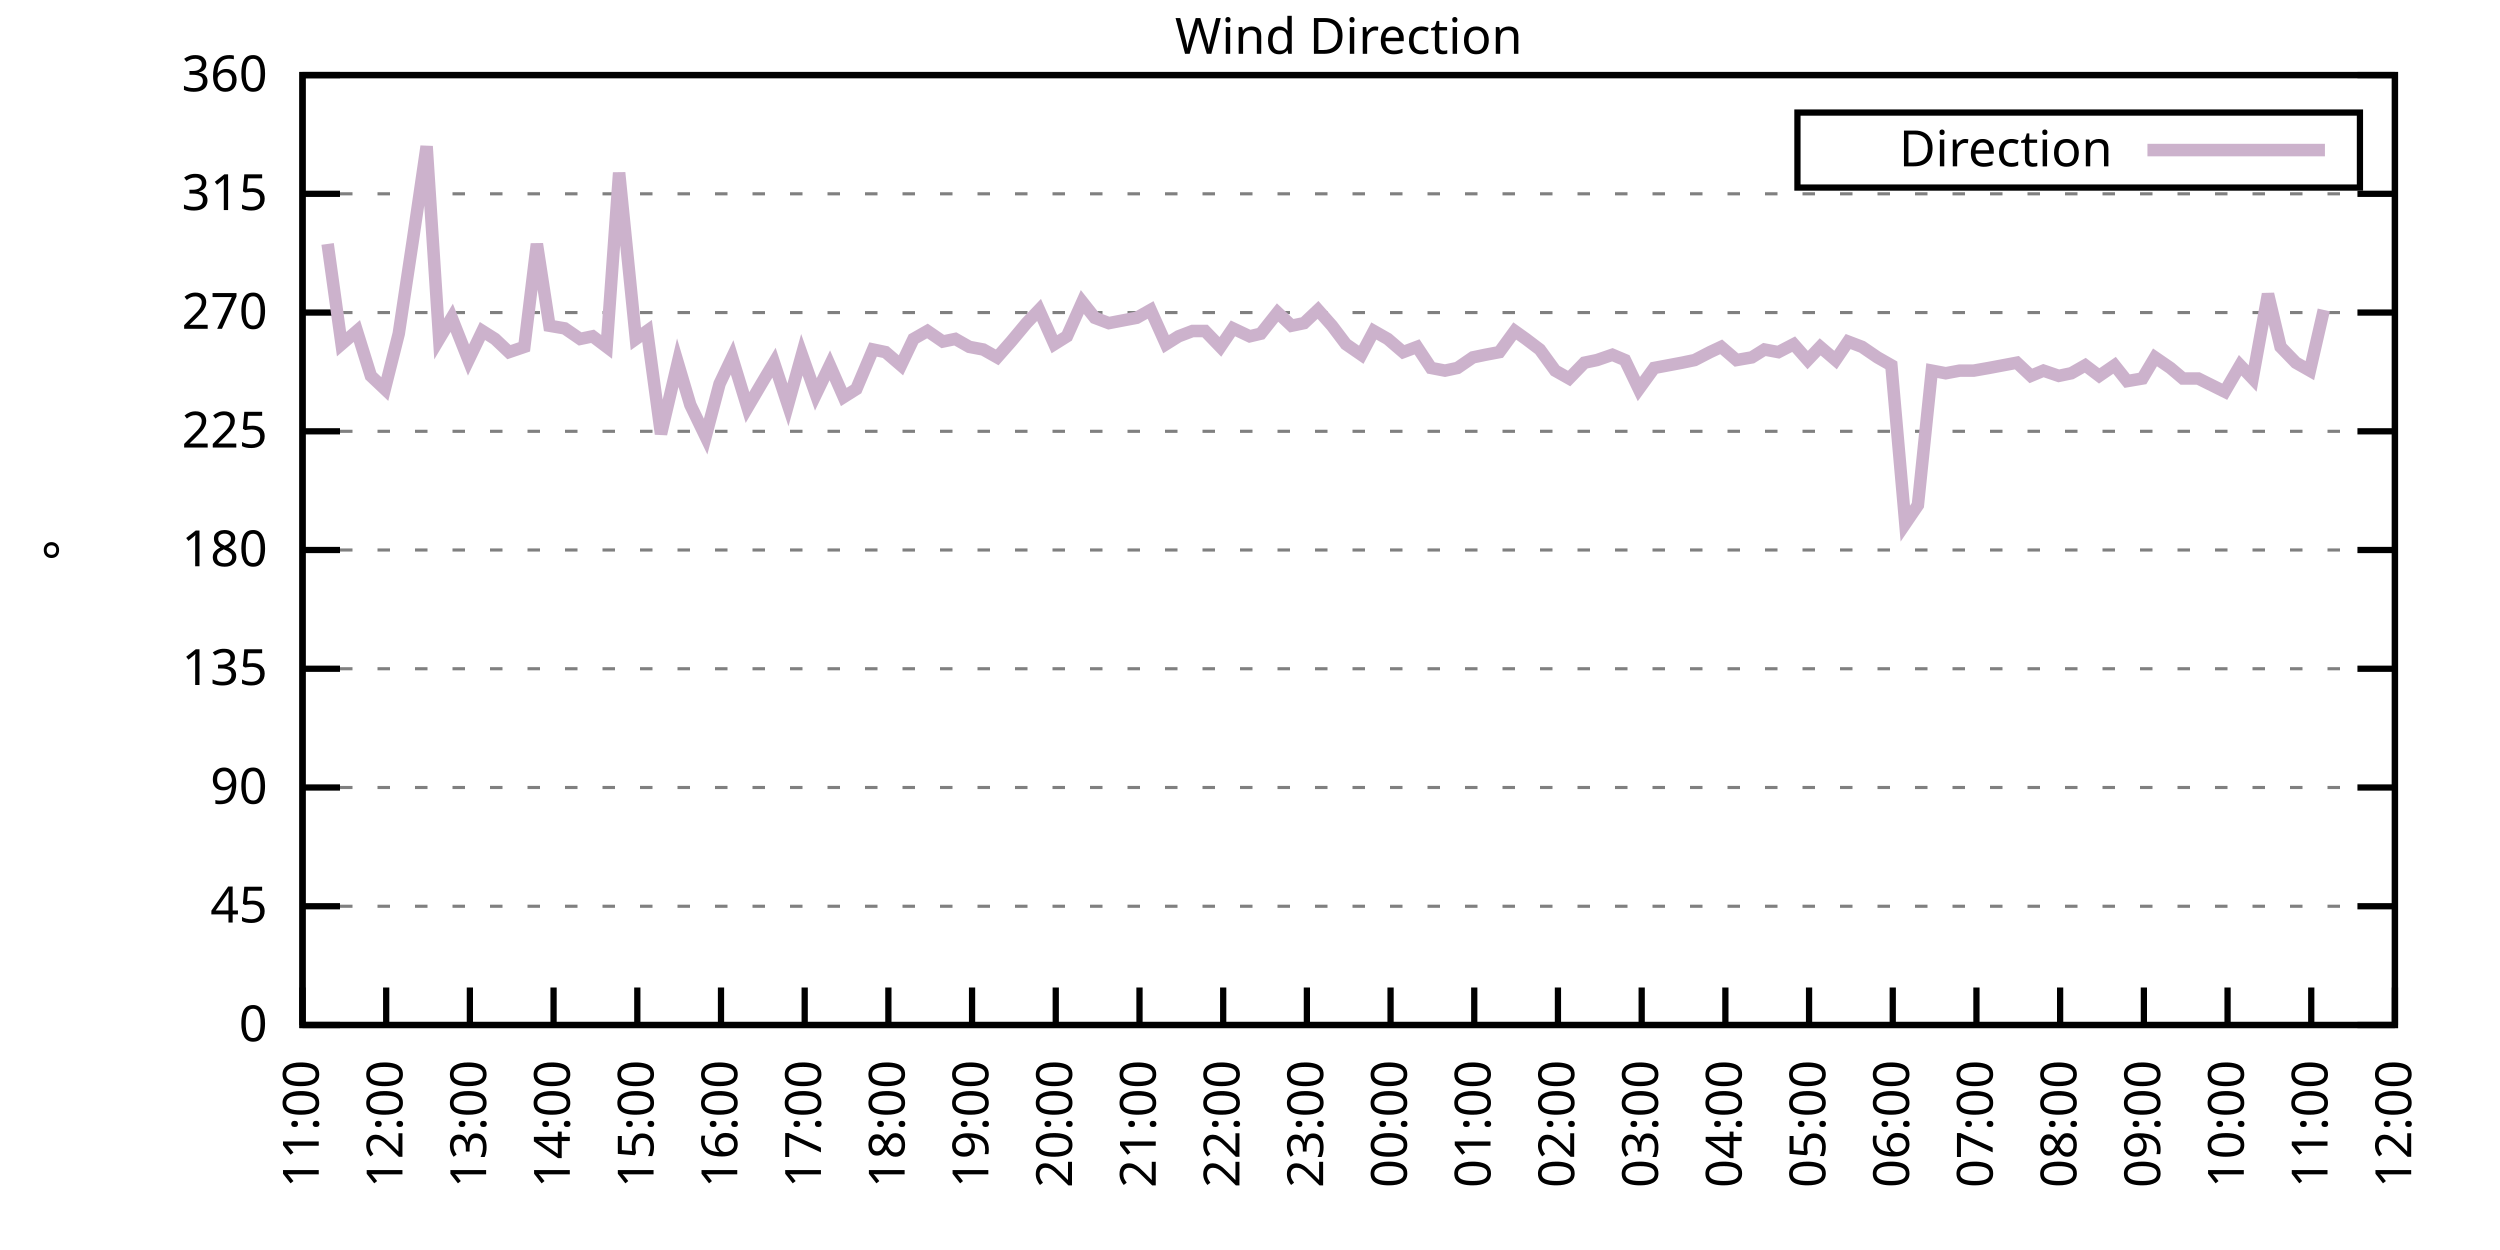
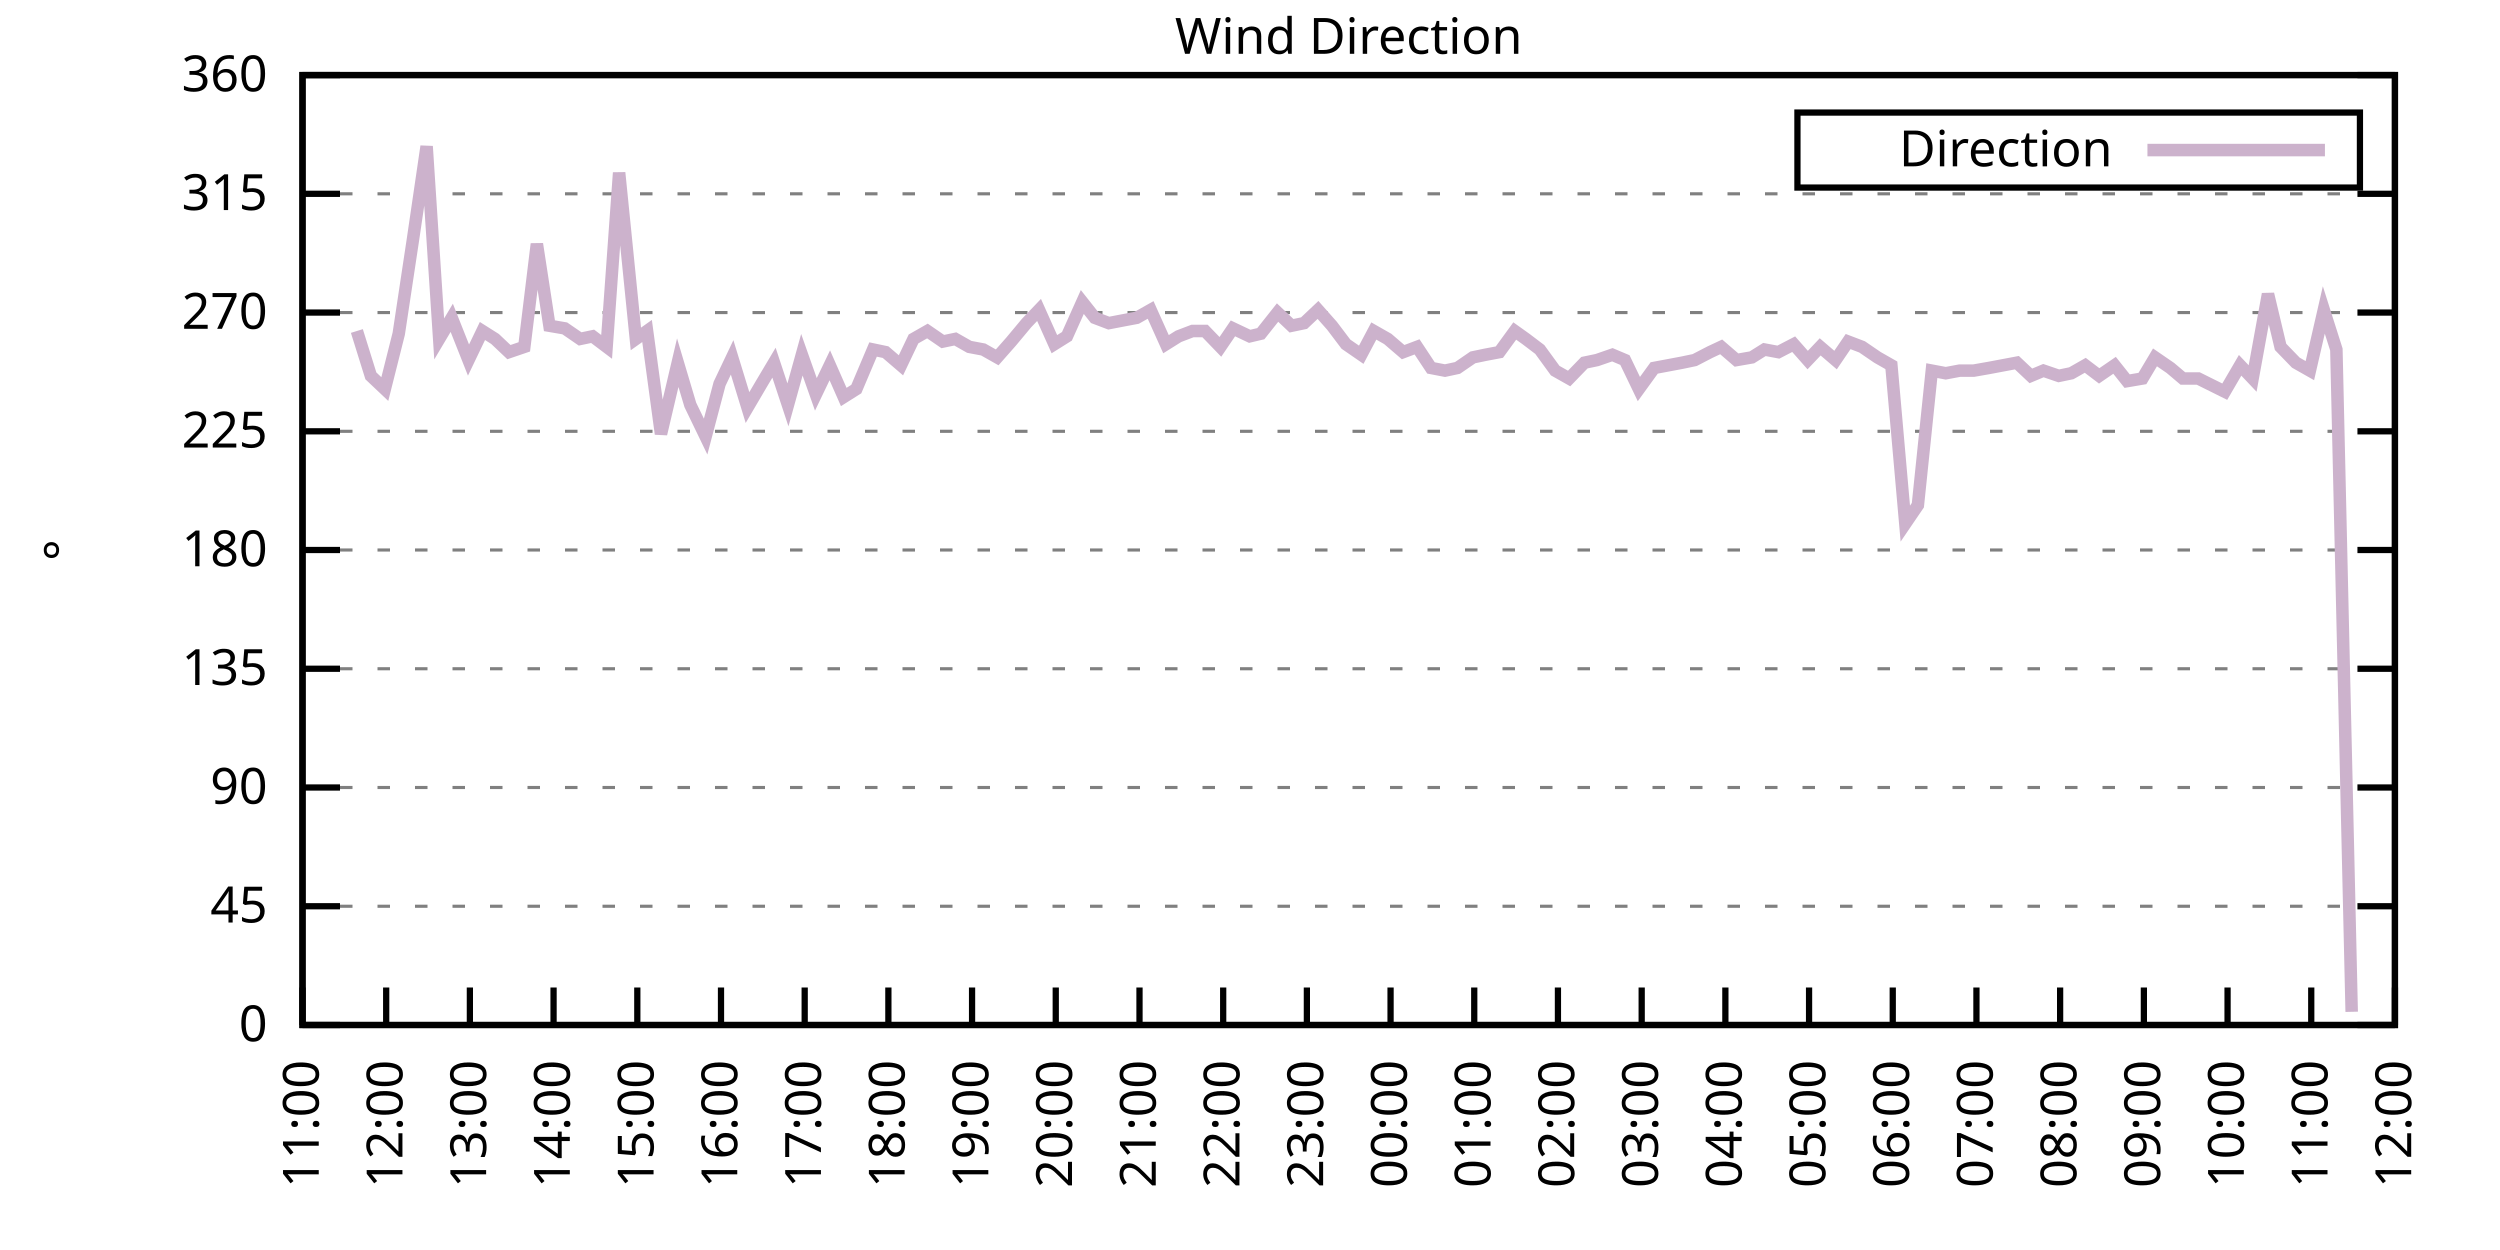
<svg xmlns="http://www.w3.org/2000/svg" xmlns:xlink="http://www.w3.org/1999/xlink" width="400" height="200" viewBox="0 0 400 200">
  <g id="gnuplot_canvas">
    <rect x="0" y="0" width="400" height="200" fill="none" />
    <defs>
      <circle id="gpDot" r="0.5" stroke-width="0.5" stroke="currentColor" />
      <path id="gpPt0" stroke-width="0.333" stroke="currentColor" d="M-1,0 h2 M0,-1 v2" />
      <path id="gpPt1" stroke-width="0.333" stroke="currentColor" d="M-1,-1 L1,1 M1,-1 L-1,1" />
      <path id="gpPt2" stroke-width="0.333" stroke="currentColor" d="M-1,0 L1,0 M0,-1 L0,1 M-1,-1 L1,1 M-1,1 L1,-1" />
      <rect id="gpPt3" stroke-width="0.333" stroke="currentColor" x="-1" y="-1" width="2" height="2" />
      <rect id="gpPt4" stroke-width="0.333" stroke="currentColor" fill="currentColor" x="-1" y="-1" width="2" height="2" />
      <circle id="gpPt5" stroke-width="0.333" stroke="currentColor" cx="0" cy="0" r="1" />
      <use xlink:href="#gpPt5" id="gpPt6" fill="currentColor" stroke="none" />
      <path id="gpPt7" stroke-width="0.333" stroke="currentColor" d="M0,-1.33 L-1.33,0.67 L1.33,0.67 z" />
      <use xlink:href="#gpPt7" id="gpPt8" fill="currentColor" stroke="none" />
      <use xlink:href="#gpPt7" id="gpPt9" stroke="currentColor" transform="rotate(180)" />
      <use xlink:href="#gpPt9" id="gpPt10" fill="currentColor" stroke="none" />
      <use xlink:href="#gpPt3" id="gpPt11" stroke="currentColor" transform="rotate(45)" />
      <use xlink:href="#gpPt11" id="gpPt12" fill="currentColor" stroke="none" />
      <path id="gpPt13" stroke-width="0.333" stroke="currentColor" d="M0,1.330 L1.265,0.411 L0.782,-1.067 L-0.782,-1.076 L-1.265,0.411 z" />
      <use xlink:href="#gpPt13" id="gpPt14" fill="currentColor" stroke="none" />
      <filter id="textbox" filterUnits="objectBoundingBox" x="0" y="0" height="1" width="1">
        <feFlood flood-color="white" flood-opacity="1" result="bgnd" />
        <feComposite in="SourceGraphic" in2="bgnd" operator="atop" />
      </filter>
      <filter id="greybox" filterUnits="objectBoundingBox" x="0" y="0" height="1" width="1">
        <feFlood flood-color="lightgrey" flood-opacity="1" result="grey" />
        <feComposite in="SourceGraphic" in2="grey" operator="atop" />
      </filter>
    </defs>
    <g fill="none" color="white" stroke="currentColor" stroke-width="1.00" stroke-linecap="butt" stroke-linejoin="miter">
</g>
    <g fill="none" color="black" stroke="currentColor" stroke-width="1.00" stroke-linecap="butt" stroke-linejoin="miter">
      <g stroke="none" shape-rendering="crispEdges">
        <polygon fill="rgb(255, 255, 255)" points="48.40,164.00 383.18,164.00 383.18,12.02 48.40,12.02 " />
      </g>
    </g>
    <g fill="none" color="black" stroke="currentColor" stroke-width="1.00" stroke-linecap="butt" stroke-linejoin="miter">
</g>
    <g fill="none" color="black" stroke="black" stroke-width="0.50" stroke-linecap="butt" stroke-linejoin="miter">
</g>
    <g fill="none" color="gray" stroke="currentColor" stroke-width="0.50" stroke-linecap="butt" stroke-linejoin="miter">
      <path stroke="gray" stroke-dasharray="2,4" class="gridline" d="M48.40,164.00 L383.19,164.00  " />
    </g>
    <g fill="none" color="gray" stroke="gray" stroke-width="1.00" stroke-linecap="butt" stroke-linejoin="miter">
</g>
    <g fill="none" color="black" stroke="currentColor" stroke-width="1.00" stroke-linecap="butt" stroke-linejoin="miter">
      <path stroke="black" d="M48.40,164.00 L54.40,164.00 M383.19,164.00 L377.19,164.00  " />
      <g transform="translate(42.80,166.60)" stroke="none" fill="black" font-family="Sans" font-size="8.00" text-anchor="end">
        <text>
          <tspan font-family="Sans"> 0</tspan>
        </text>
      </g>
    </g>
    <g fill="none" color="black" stroke="currentColor" stroke-width="1.00" stroke-linecap="butt" stroke-linejoin="miter">
</g>
    <g fill="none" color="black" stroke="black" stroke-width="0.50" stroke-linecap="butt" stroke-linejoin="miter">
</g>
    <g fill="none" color="gray" stroke="currentColor" stroke-width="0.50" stroke-linecap="butt" stroke-linejoin="miter">
      <path stroke="gray" stroke-dasharray="2,4" class="gridline" d="M48.40,145.00 L383.19,145.00  " />
    </g>
    <g fill="none" color="gray" stroke="gray" stroke-width="1.00" stroke-linecap="butt" stroke-linejoin="miter">
</g>
    <g fill="none" color="black" stroke="currentColor" stroke-width="1.00" stroke-linecap="butt" stroke-linejoin="miter">
      <path stroke="black" d="M48.40,145.00 L54.40,145.00 M383.19,145.00 L377.19,145.00  " />
      <g transform="translate(42.80,147.60)" stroke="none" fill="black" font-family="Sans" font-size="8.00" text-anchor="end">
        <text>
          <tspan font-family="Sans"> 45</tspan>
        </text>
      </g>
    </g>
    <g fill="none" color="black" stroke="currentColor" stroke-width="1.00" stroke-linecap="butt" stroke-linejoin="miter">
</g>
    <g fill="none" color="black" stroke="black" stroke-width="0.50" stroke-linecap="butt" stroke-linejoin="miter">
</g>
    <g fill="none" color="gray" stroke="currentColor" stroke-width="0.50" stroke-linecap="butt" stroke-linejoin="miter">
      <path stroke="gray" stroke-dasharray="2,4" class="gridline" d="M48.40,126.00 L383.19,126.00  " />
    </g>
    <g fill="none" color="gray" stroke="gray" stroke-width="1.00" stroke-linecap="butt" stroke-linejoin="miter">
</g>
    <g fill="none" color="black" stroke="currentColor" stroke-width="1.00" stroke-linecap="butt" stroke-linejoin="miter">
      <path stroke="black" d="M48.40,126.00 L54.40,126.00 M383.19,126.00 L377.19,126.00  " />
      <g transform="translate(42.80,128.60)" stroke="none" fill="black" font-family="Sans" font-size="8.00" text-anchor="end">
        <text>
          <tspan font-family="Sans"> 90</tspan>
        </text>
      </g>
    </g>
    <g fill="none" color="black" stroke="currentColor" stroke-width="1.00" stroke-linecap="butt" stroke-linejoin="miter">
</g>
    <g fill="none" color="black" stroke="black" stroke-width="0.50" stroke-linecap="butt" stroke-linejoin="miter">
</g>
    <g fill="none" color="gray" stroke="currentColor" stroke-width="0.50" stroke-linecap="butt" stroke-linejoin="miter">
      <path stroke="gray" stroke-dasharray="2,4" class="gridline" d="M48.40,107.00 L383.19,107.00  " />
    </g>
    <g fill="none" color="gray" stroke="gray" stroke-width="1.00" stroke-linecap="butt" stroke-linejoin="miter">
</g>
    <g fill="none" color="black" stroke="currentColor" stroke-width="1.00" stroke-linecap="butt" stroke-linejoin="miter">
      <path stroke="black" d="M48.40,107.00 L54.40,107.00 M383.19,107.00 L377.19,107.00  " />
      <g transform="translate(42.80,109.60)" stroke="none" fill="black" font-family="Sans" font-size="8.00" text-anchor="end">
        <text>
          <tspan font-family="Sans"> 135</tspan>
        </text>
      </g>
    </g>
    <g fill="none" color="black" stroke="currentColor" stroke-width="1.00" stroke-linecap="butt" stroke-linejoin="miter">
</g>
    <g fill="none" color="black" stroke="black" stroke-width="0.50" stroke-linecap="butt" stroke-linejoin="miter">
</g>
    <g fill="none" color="gray" stroke="currentColor" stroke-width="0.50" stroke-linecap="butt" stroke-linejoin="miter">
      <path stroke="gray" stroke-dasharray="2,4" class="gridline" d="M48.40,88.00 L383.19,88.00  " />
    </g>
    <g fill="none" color="gray" stroke="gray" stroke-width="1.00" stroke-linecap="butt" stroke-linejoin="miter">
</g>
    <g fill="none" color="black" stroke="currentColor" stroke-width="1.00" stroke-linecap="butt" stroke-linejoin="miter">
      <path stroke="black" d="M48.40,88.00 L54.40,88.00 M383.19,88.00 L377.19,88.00  " />
      <g transform="translate(42.80,90.60)" stroke="none" fill="black" font-family="Sans" font-size="8.00" text-anchor="end">
        <text>
          <tspan font-family="Sans"> 180</tspan>
        </text>
      </g>
    </g>
    <g fill="none" color="black" stroke="currentColor" stroke-width="1.00" stroke-linecap="butt" stroke-linejoin="miter">
</g>
    <g fill="none" color="black" stroke="black" stroke-width="0.50" stroke-linecap="butt" stroke-linejoin="miter">
</g>
    <g fill="none" color="gray" stroke="currentColor" stroke-width="0.50" stroke-linecap="butt" stroke-linejoin="miter">
      <path stroke="gray" stroke-dasharray="2,4" class="gridline" d="M48.40,69.01 L383.19,69.01  " />
    </g>
    <g fill="none" color="gray" stroke="gray" stroke-width="1.00" stroke-linecap="butt" stroke-linejoin="miter">
</g>
    <g fill="none" color="black" stroke="currentColor" stroke-width="1.00" stroke-linecap="butt" stroke-linejoin="miter">
      <path stroke="black" d="M48.40,69.01 L54.40,69.01 M383.19,69.01 L377.19,69.01  " />
      <g transform="translate(42.80,71.61)" stroke="none" fill="black" font-family="Sans" font-size="8.00" text-anchor="end">
        <text>
          <tspan font-family="Sans"> 225</tspan>
        </text>
      </g>
    </g>
    <g fill="none" color="black" stroke="currentColor" stroke-width="1.00" stroke-linecap="butt" stroke-linejoin="miter">
</g>
    <g fill="none" color="black" stroke="black" stroke-width="0.50" stroke-linecap="butt" stroke-linejoin="miter">
</g>
    <g fill="none" color="gray" stroke="currentColor" stroke-width="0.50" stroke-linecap="butt" stroke-linejoin="miter">
      <path stroke="gray" stroke-dasharray="2,4" class="gridline" d="M48.40,50.01 L383.19,50.01  " />
    </g>
    <g fill="none" color="gray" stroke="gray" stroke-width="1.00" stroke-linecap="butt" stroke-linejoin="miter">
</g>
    <g fill="none" color="black" stroke="currentColor" stroke-width="1.00" stroke-linecap="butt" stroke-linejoin="miter">
      <path stroke="black" d="M48.40,50.01 L54.40,50.01 M383.19,50.01 L377.19,50.01  " />
      <g transform="translate(42.80,52.61)" stroke="none" fill="black" font-family="Sans" font-size="8.00" text-anchor="end">
        <text>
          <tspan font-family="Sans"> 270</tspan>
        </text>
      </g>
    </g>
    <g fill="none" color="black" stroke="currentColor" stroke-width="1.00" stroke-linecap="butt" stroke-linejoin="miter">
</g>
    <g fill="none" color="black" stroke="black" stroke-width="0.50" stroke-linecap="butt" stroke-linejoin="miter">
</g>
    <g fill="none" color="gray" stroke="currentColor" stroke-width="0.50" stroke-linecap="butt" stroke-linejoin="miter">
      <path stroke="gray" stroke-dasharray="2,4" class="gridline" d="M48.40,31.01 L383.19,31.01  " />
    </g>
    <g fill="none" color="gray" stroke="gray" stroke-width="1.00" stroke-linecap="butt" stroke-linejoin="miter">
</g>
    <g fill="none" color="black" stroke="currentColor" stroke-width="1.00" stroke-linecap="butt" stroke-linejoin="miter">
      <path stroke="black" d="M48.40,31.01 L54.40,31.01 M383.19,31.01 L377.19,31.01  " />
      <g transform="translate(42.80,33.61)" stroke="none" fill="black" font-family="Sans" font-size="8.00" text-anchor="end">
        <text>
          <tspan font-family="Sans"> 315</tspan>
        </text>
      </g>
    </g>
    <g fill="none" color="black" stroke="currentColor" stroke-width="1.00" stroke-linecap="butt" stroke-linejoin="miter">
</g>
    <g fill="none" color="black" stroke="black" stroke-width="0.50" stroke-linecap="butt" stroke-linejoin="miter">
</g>
    <g fill="none" color="gray" stroke="currentColor" stroke-width="0.50" stroke-linecap="butt" stroke-linejoin="miter">
      <path stroke="gray" stroke-dasharray="2,4" class="gridline" d="M48.40,12.01 L383.19,12.01  " />
    </g>
    <g fill="none" color="gray" stroke="gray" stroke-width="1.00" stroke-linecap="butt" stroke-linejoin="miter">
</g>
    <g fill="none" color="black" stroke="currentColor" stroke-width="1.00" stroke-linecap="butt" stroke-linejoin="miter">
      <path stroke="black" d="M48.40,12.01 L54.40,12.01 M383.19,12.01 L377.19,12.01  " />
      <g transform="translate(42.80,14.61)" stroke="none" fill="black" font-family="Sans" font-size="8.00" text-anchor="end">
        <text>
          <tspan font-family="Sans"> 360</tspan>
        </text>
      </g>
    </g>
    <g fill="none" color="black" stroke="currentColor" stroke-width="1.00" stroke-linecap="butt" stroke-linejoin="miter">
      <path stroke="black" d="M48.40,164.00 L48.40,158.00  " />
      <g transform="translate(51.00,169.60) rotate(270.00)" stroke="none" fill="black" font-family="Sans" font-size="8.00" text-anchor="end">
        <text>
          <tspan font-family="Sans">11:00</tspan>
        </text>
      </g>
    </g>
    <g fill="none" color="black" stroke="currentColor" stroke-width="1.00" stroke-linecap="butt" stroke-linejoin="miter">
      <path stroke="black" d="M61.79,164.00 L61.79,158.00  " />
      <g transform="translate(64.39,169.60) rotate(270.00)" stroke="none" fill="black" font-family="Sans" font-size="8.00" text-anchor="end">
        <text>
          <tspan font-family="Sans">12:00</tspan>
        </text>
      </g>
    </g>
    <g fill="none" color="black" stroke="currentColor" stroke-width="1.00" stroke-linecap="butt" stroke-linejoin="miter">
      <path stroke="black" d="M75.18,164.00 L75.18,158.00  " />
      <g transform="translate(77.78,169.60) rotate(270.00)" stroke="none" fill="black" font-family="Sans" font-size="8.00" text-anchor="end">
        <text>
          <tspan font-family="Sans">13:00</tspan>
        </text>
      </g>
    </g>
    <g fill="none" color="black" stroke="currentColor" stroke-width="1.00" stroke-linecap="butt" stroke-linejoin="miter">
      <path stroke="black" d="M88.57,164.00 L88.57,158.00  " />
      <g transform="translate(91.17,169.60) rotate(270.00)" stroke="none" fill="black" font-family="Sans" font-size="8.00" text-anchor="end">
        <text>
          <tspan font-family="Sans">14:00</tspan>
        </text>
      </g>
    </g>
    <g fill="none" color="black" stroke="currentColor" stroke-width="1.00" stroke-linecap="butt" stroke-linejoin="miter">
      <path stroke="black" d="M101.97,164.00 L101.97,158.00  " />
      <g transform="translate(104.57,169.60) rotate(270.00)" stroke="none" fill="black" font-family="Sans" font-size="8.00" text-anchor="end">
        <text>
          <tspan font-family="Sans">15:00</tspan>
        </text>
      </g>
    </g>
    <g fill="none" color="black" stroke="currentColor" stroke-width="1.00" stroke-linecap="butt" stroke-linejoin="miter">
      <path stroke="black" d="M115.36,164.00 L115.36,158.00  " />
      <g transform="translate(117.96,169.60) rotate(270.00)" stroke="none" fill="black" font-family="Sans" font-size="8.00" text-anchor="end">
        <text>
          <tspan font-family="Sans">16:00</tspan>
        </text>
      </g>
    </g>
    <g fill="none" color="black" stroke="currentColor" stroke-width="1.00" stroke-linecap="butt" stroke-linejoin="miter">
      <path stroke="black" d="M128.75,164.00 L128.75,158.00  " />
      <g transform="translate(131.35,169.60) rotate(270.00)" stroke="none" fill="black" font-family="Sans" font-size="8.00" text-anchor="end">
        <text>
          <tspan font-family="Sans">17:00</tspan>
        </text>
      </g>
    </g>
    <g fill="none" color="black" stroke="currentColor" stroke-width="1.00" stroke-linecap="butt" stroke-linejoin="miter">
      <path stroke="black" d="M142.14,164.00 L142.14,158.00  " />
      <g transform="translate(144.74,169.60) rotate(270.00)" stroke="none" fill="black" font-family="Sans" font-size="8.00" text-anchor="end">
        <text>
          <tspan font-family="Sans">18:00</tspan>
        </text>
      </g>
    </g>
    <g fill="none" color="black" stroke="currentColor" stroke-width="1.00" stroke-linecap="butt" stroke-linejoin="miter">
      <path stroke="black" d="M155.53,164.00 L155.53,158.00  " />
      <g transform="translate(158.13,169.60) rotate(270.00)" stroke="none" fill="black" font-family="Sans" font-size="8.00" text-anchor="end">
        <text>
          <tspan font-family="Sans">19:00</tspan>
        </text>
      </g>
    </g>
    <g fill="none" color="black" stroke="currentColor" stroke-width="1.00" stroke-linecap="butt" stroke-linejoin="miter">
      <path stroke="black" d="M168.92,164.00 L168.92,158.00  " />
      <g transform="translate(171.52,169.60) rotate(270.00)" stroke="none" fill="black" font-family="Sans" font-size="8.00" text-anchor="end">
        <text>
          <tspan font-family="Sans">20:00</tspan>
        </text>
      </g>
    </g>
    <g fill="none" color="black" stroke="currentColor" stroke-width="1.00" stroke-linecap="butt" stroke-linejoin="miter">
      <path stroke="black" d="M182.32,164.00 L182.32,158.00  " />
      <g transform="translate(184.92,169.60) rotate(270.00)" stroke="none" fill="black" font-family="Sans" font-size="8.00" text-anchor="end">
        <text>
          <tspan font-family="Sans">21:00</tspan>
        </text>
      </g>
    </g>
    <g fill="none" color="black" stroke="currentColor" stroke-width="1.00" stroke-linecap="butt" stroke-linejoin="miter">
      <path stroke="black" d="M195.71,164.00 L195.71,158.00  " />
      <g transform="translate(198.31,169.60) rotate(270.00)" stroke="none" fill="black" font-family="Sans" font-size="8.00" text-anchor="end">
        <text>
          <tspan font-family="Sans">22:00</tspan>
        </text>
      </g>
    </g>
    <g fill="none" color="black" stroke="currentColor" stroke-width="1.00" stroke-linecap="butt" stroke-linejoin="miter">
      <path stroke="black" d="M209.10,164.00 L209.10,158.00  " />
      <g transform="translate(211.70,169.60) rotate(270.00)" stroke="none" fill="black" font-family="Sans" font-size="8.00" text-anchor="end">
        <text>
          <tspan font-family="Sans">23:00</tspan>
        </text>
      </g>
    </g>
    <g fill="none" color="black" stroke="currentColor" stroke-width="1.00" stroke-linecap="butt" stroke-linejoin="miter">
      <path stroke="black" d="M222.49,164.00 L222.49,158.00  " />
      <g transform="translate(225.09,169.60) rotate(270.00)" stroke="none" fill="black" font-family="Sans" font-size="8.00" text-anchor="end">
        <text>
          <tspan font-family="Sans">00:00</tspan>
        </text>
      </g>
    </g>
    <g fill="none" color="black" stroke="currentColor" stroke-width="1.00" stroke-linecap="butt" stroke-linejoin="miter">
      <path stroke="black" d="M235.88,164.00 L235.88,158.00  " />
      <g transform="translate(238.48,169.60) rotate(270.00)" stroke="none" fill="black" font-family="Sans" font-size="8.00" text-anchor="end">
        <text>
          <tspan font-family="Sans">01:00</tspan>
        </text>
      </g>
    </g>
    <g fill="none" color="black" stroke="currentColor" stroke-width="1.00" stroke-linecap="butt" stroke-linejoin="miter">
      <path stroke="black" d="M249.27,164.00 L249.27,158.00  " />
      <g transform="translate(251.87,169.60) rotate(270.00)" stroke="none" fill="black" font-family="Sans" font-size="8.00" text-anchor="end">
        <text>
          <tspan font-family="Sans">02:00</tspan>
        </text>
      </g>
    </g>
    <g fill="none" color="black" stroke="currentColor" stroke-width="1.00" stroke-linecap="butt" stroke-linejoin="miter">
      <path stroke="black" d="M262.67,164.00 L262.67,158.00  " />
      <g transform="translate(265.27,169.60) rotate(270.00)" stroke="none" fill="black" font-family="Sans" font-size="8.00" text-anchor="end">
        <text>
          <tspan font-family="Sans">03:00</tspan>
        </text>
      </g>
    </g>
    <g fill="none" color="black" stroke="currentColor" stroke-width="1.00" stroke-linecap="butt" stroke-linejoin="miter">
      <path stroke="black" d="M276.06,164.00 L276.06,158.00  " />
      <g transform="translate(278.66,169.60) rotate(270.00)" stroke="none" fill="black" font-family="Sans" font-size="8.00" text-anchor="end">
        <text>
          <tspan font-family="Sans">04:00</tspan>
        </text>
      </g>
    </g>
    <g fill="none" color="black" stroke="currentColor" stroke-width="1.00" stroke-linecap="butt" stroke-linejoin="miter">
      <path stroke="black" d="M289.45,164.00 L289.45,158.00  " />
      <g transform="translate(292.05,169.60) rotate(270.00)" stroke="none" fill="black" font-family="Sans" font-size="8.00" text-anchor="end">
        <text>
          <tspan font-family="Sans">05:00</tspan>
        </text>
      </g>
    </g>
    <g fill="none" color="black" stroke="currentColor" stroke-width="1.00" stroke-linecap="butt" stroke-linejoin="miter">
      <path stroke="black" d="M302.84,164.00 L302.84,158.00  " />
      <g transform="translate(305.44,169.60) rotate(270.00)" stroke="none" fill="black" font-family="Sans" font-size="8.00" text-anchor="end">
        <text>
          <tspan font-family="Sans">06:00</tspan>
        </text>
      </g>
    </g>
    <g fill="none" color="black" stroke="currentColor" stroke-width="1.00" stroke-linecap="butt" stroke-linejoin="miter">
      <path stroke="black" d="M316.23,164.00 L316.23,158.00  " />
      <g transform="translate(318.83,169.60) rotate(270.00)" stroke="none" fill="black" font-family="Sans" font-size="8.00" text-anchor="end">
        <text>
          <tspan font-family="Sans">07:00</tspan>
        </text>
      </g>
    </g>
    <g fill="none" color="black" stroke="currentColor" stroke-width="1.00" stroke-linecap="butt" stroke-linejoin="miter">
      <path stroke="black" d="M329.62,164.00 L329.62,158.00  " />
      <g transform="translate(332.22,169.60) rotate(270.00)" stroke="none" fill="black" font-family="Sans" font-size="8.00" text-anchor="end">
        <text>
          <tspan font-family="Sans">08:00</tspan>
        </text>
      </g>
    </g>
    <g fill="none" color="black" stroke="currentColor" stroke-width="1.00" stroke-linecap="butt" stroke-linejoin="miter">
      <path stroke="black" d="M343.02,164.00 L343.02,158.00  " />
      <g transform="translate(345.62,169.60) rotate(270.00)" stroke="none" fill="black" font-family="Sans" font-size="8.00" text-anchor="end">
        <text>
          <tspan font-family="Sans">09:00</tspan>
        </text>
      </g>
    </g>
    <g fill="none" color="black" stroke="currentColor" stroke-width="1.00" stroke-linecap="butt" stroke-linejoin="miter">
      <path stroke="black" d="M356.41,164.00 L356.41,158.00  " />
      <g transform="translate(359.01,169.60) rotate(270.00)" stroke="none" fill="black" font-family="Sans" font-size="8.00" text-anchor="end">
        <text>
          <tspan font-family="Sans">10:00</tspan>
        </text>
      </g>
    </g>
    <g fill="none" color="black" stroke="currentColor" stroke-width="1.00" stroke-linecap="butt" stroke-linejoin="miter">
      <path stroke="black" d="M369.80,164.00 L369.80,158.00  " />
      <g transform="translate(372.40,169.60) rotate(270.00)" stroke="none" fill="black" font-family="Sans" font-size="8.00" text-anchor="end">
        <text>
          <tspan font-family="Sans">11:00</tspan>
        </text>
      </g>
    </g>
    <g fill="none" color="black" stroke="currentColor" stroke-width="1.00" stroke-linecap="butt" stroke-linejoin="miter">
      <path stroke="black" d="M383.19,164.00 L383.19,158.00  " />
      <g transform="translate(385.79,169.60) rotate(270.00)" stroke="none" fill="black" font-family="Sans" font-size="8.00" text-anchor="end">
        <text>
          <tspan font-family="Sans">12:00</tspan>
        </text>
      </g>
    </g>
    <g fill="none" color="black" stroke="currentColor" stroke-width="1.00" stroke-linecap="butt" stroke-linejoin="miter">
</g>
    <g fill="none" color="black" stroke="currentColor" stroke-width="1.00" stroke-linecap="butt" stroke-linejoin="miter">
      <path stroke="black" d="M48.40,12.01 L48.40,164.00 L383.19,164.00 L383.19,12.01 L48.40,12.01 Z  " />
    </g>
    <g fill="none" color="black" stroke="currentColor" stroke-width="1.00" stroke-linecap="butt" stroke-linejoin="miter">
</g>
    <g fill="none" color="black" stroke="currentColor" stroke-width="1.00" stroke-linecap="butt" stroke-linejoin="miter">
      <path stroke="black" d="M287.59,30.01 L287.59,18.01 L377.59,18.01 L377.59,30.01 L287.59,30.01 Z  " />
    </g>
    <g id="Wind_direction_plot_1">
      <g fill="none" color="white" stroke="black" stroke-width="2.00" stroke-linecap="butt" stroke-linejoin="miter">
</g>
      <g fill="none" color="black" stroke="currentColor" stroke-width="2.00" stroke-linecap="butt" stroke-linejoin="miter">
        <g transform="translate(337.99,26.61)" stroke="none" fill="black" font-family="Sans" font-size="8.00" text-anchor="end">
          <text>
            <tspan font-family="Sans">Direction</tspan>
          </text>
        </g>
      </g>
      <g fill="none" color="black" stroke="currentColor" stroke-width="2.00" stroke-linecap="butt" stroke-linejoin="miter">
-         <path stroke="rgb(204, 178, 204)" d="M343.59,24.01 L371.99,24.01 M52.42,39.03 L54.65,55.07 L57.10,52.96 L59.34,60.14 L61.57,62.25 L63.80,53.39   L66.03,38.61 L68.26,23.41 L70.27,54.23 L72.28,50.85 L74.96,57.61 L77.19,52.96 L79.20,54.23 L81.43,56.34   L83.89,55.50 L85.90,39.03 L87.91,52.12 L90.36,52.54 L92.82,54.23 L94.82,53.81 L97.06,55.50 L99.06,27.63   L101.74,54.23 L103.53,52.96 L105.76,69.43 L108.44,58.03 L110.45,64.78 L112.90,69.85 L115.13,61.41 L117.14,57.18   L119.60,65.21 L121.83,61.41 L123.84,58.03 L126.07,64.78 L128.30,56.76 L130.54,63.10 L132.77,58.45 L135.00,63.52   L137.01,62.25 L139.69,55.92 L141.69,56.34 L144.15,58.45 L146.16,54.23 L148.39,52.96 L150.85,54.65 L152.85,54.23   L155.09,55.50 L157.32,55.92 L159.55,57.18 L161.78,54.65 L164.24,51.70 L166.25,49.59 L168.70,55.07 L170.71,53.81   L173.17,48.32 L175.17,50.85 L177.41,51.70 L179.64,51.27 L181.87,50.85 L184.10,49.59 L186.56,55.07 L188.57,53.81   L190.80,52.96 L192.81,52.96 L195.26,55.50 L197.27,52.54 L199.95,53.81 L201.73,53.39 L204.41,50.01 L206.64,52.12   L208.65,51.70 L210.88,49.59 L213.12,52.12 L215.35,55.07 L217.80,56.76 L219.81,52.96 L222.04,54.23 L224.50,56.34   L226.73,55.50 L228.96,58.87 L231.20,59.30 L233.20,58.87 L235.66,57.18 L237.67,56.76 L239.90,56.34 L242.36,52.96   L244.14,54.23 L246.37,55.92 L248.83,59.30 L251.06,60.56 L253.51,58.03 L255.52,57.61 L257.98,56.76 L259.99,57.61   L262.22,62.25 L264.67,58.87 L266.91,58.45 L269.14,58.03 L271.15,57.61 L273.60,56.34 L275.39,55.50 L277.84,57.61   L280.30,57.18 L282.31,55.92 L284.54,56.34 L286.99,55.07 L289.23,57.61 L291.23,55.50 L293.69,57.61 L295.70,54.65   L297.93,55.50 L300.39,57.18 L302.62,58.45 L304.85,83.78 L306.86,80.83 L309.09,59.30 L311.32,59.72 L313.55,59.30   L315.79,59.30 L318.24,58.87 L320.47,58.45 L322.70,58.03 L324.94,60.14 L326.95,59.30 L329.40,60.14 L331.41,59.72   L333.64,58.45 L335.87,60.14 L338.33,58.45 L340.34,60.98 L342.79,60.56 L344.80,57.18 L347.26,58.87 L349.26,60.56   L351.72,60.56 L355.96,62.67 L358.42,58.45 L360.42,60.56 L362.88,47.05 L364.89,55.50 L367.34,58.03 L369.58,59.30   L371.81,49.59  " />
+         <path stroke="rgb(204, 178, 204)" d="M343.59,24.01 L371.99,24.01 M57.10,52.96 L59.34,60.14 L61.57,62.25 L63.80,53.39 L66.03,38.61 L68.26,23.41   L70.27,54.23 L72.28,50.85 L74.96,57.61 L77.19,52.96 L79.20,54.23 L81.43,56.34 L83.89,55.50 L85.90,39.03   L87.91,52.12 L90.36,52.54 L92.82,54.23 L94.82,53.81 L97.06,55.50 L99.06,27.63 L101.74,54.23 L103.53,52.96   L105.76,69.43 L108.44,58.03 L110.45,64.78 L112.90,69.85 L115.13,61.41 L117.14,57.18 L119.60,65.21 L121.83,61.41   L123.84,58.03 L126.07,64.78 L128.30,56.76 L130.54,63.10 L132.77,58.45 L135.00,63.52 L137.01,62.25 L139.69,55.92   L141.69,56.34 L144.15,58.45 L146.16,54.23 L148.39,52.96 L150.85,54.65 L152.85,54.23 L155.09,55.50 L157.32,55.92   L159.55,57.18 L161.78,54.65 L164.24,51.70 L166.25,49.59 L168.70,55.07 L170.71,53.81 L173.17,48.32 L175.17,50.85   L177.41,51.70 L179.64,51.27 L181.87,50.85 L184.10,49.59 L186.56,55.07 L188.57,53.81 L190.80,52.96 L192.81,52.96   L195.26,55.50 L197.27,52.54 L199.95,53.81 L201.73,53.39 L204.41,50.01 L206.64,52.12 L208.65,51.70 L210.88,49.59   L213.12,52.12 L215.35,55.07 L217.80,56.76 L219.81,52.96 L222.04,54.23 L224.50,56.34 L226.73,55.50 L228.96,58.87   L231.20,59.30 L233.20,58.87 L235.66,57.18 L237.67,56.76 L239.90,56.34 L242.36,52.96 L244.14,54.23 L246.37,55.92   L248.83,59.30 L251.06,60.56 L253.51,58.03 L255.52,57.61 L257.98,56.76 L259.99,57.61 L262.22,62.25 L264.67,58.87   L266.91,58.45 L269.14,58.03 L271.15,57.61 L273.60,56.34 L275.39,55.50 L277.84,57.61 L280.30,57.18 L282.31,55.92   L284.54,56.34 L286.99,55.07 L289.23,57.61 L291.23,55.50 L293.69,57.61 L295.70,54.65 L297.93,55.50 L300.39,57.18   L302.62,58.45 L304.85,83.78 L306.86,80.83 L309.09,59.30 L311.32,59.72 L313.55,59.30 L315.79,59.30 L318.24,58.87   L320.47,58.45 L322.70,58.03 L324.94,60.14 L326.95,59.30 L329.40,60.14 L331.41,59.72 L333.64,58.45 L335.87,60.14   L338.33,58.45 L340.34,60.98 L342.79,60.56 L344.80,57.18 L347.26,58.87 L349.26,60.56 L351.72,60.56 L355.96,62.67   L358.42,58.45 L360.42,60.56 L362.88,47.05 L364.89,55.50 L367.34,58.03 L369.58,59.30 L371.81,49.59 L373.82,55.92   L376.27,161.89  " />
      </g>
    </g>
    <g fill="none" color="black" stroke="currentColor" stroke-width="2.00" stroke-linecap="butt" stroke-linejoin="miter">
</g>
    <g fill="none" color="black" stroke="black" stroke-width="1.00" stroke-linecap="butt" stroke-linejoin="miter">
</g>
    <g fill="none" color="black" stroke="currentColor" stroke-width="1.00" stroke-linecap="butt" stroke-linejoin="miter">
      <path stroke="black" d="M48.40,12.01 L48.40,164.00 L383.19,164.00 L383.19,12.01 L48.40,12.01 Z  " />
      <g transform="translate(12.80,88.01) rotate(270.00)" stroke="none" fill="black" font-family="Sans" font-size="8.00" text-anchor="middle">
        <text>
          <tspan font-family="Sans">°</tspan>
        </text>
      </g>
    </g>
    <g fill="none" color="black" stroke="currentColor" stroke-width="1.00" stroke-linecap="butt" stroke-linejoin="miter">
</g>
    <g fill="none" color="black" stroke="currentColor" stroke-width="1.00" stroke-linecap="butt" stroke-linejoin="miter">
      <g transform="translate(215.79,8.61)" stroke="none" fill="black" font-family="Sans" font-size="8.00" text-anchor="middle">
        <text>
          <tspan font-family="Sans">Wind Direction</tspan>
        </text>
      </g>
    </g>
    <g fill="none" color="black" stroke="currentColor" stroke-width="1.00" stroke-linecap="butt" stroke-linejoin="miter">
</g>
  </g>
</svg>
